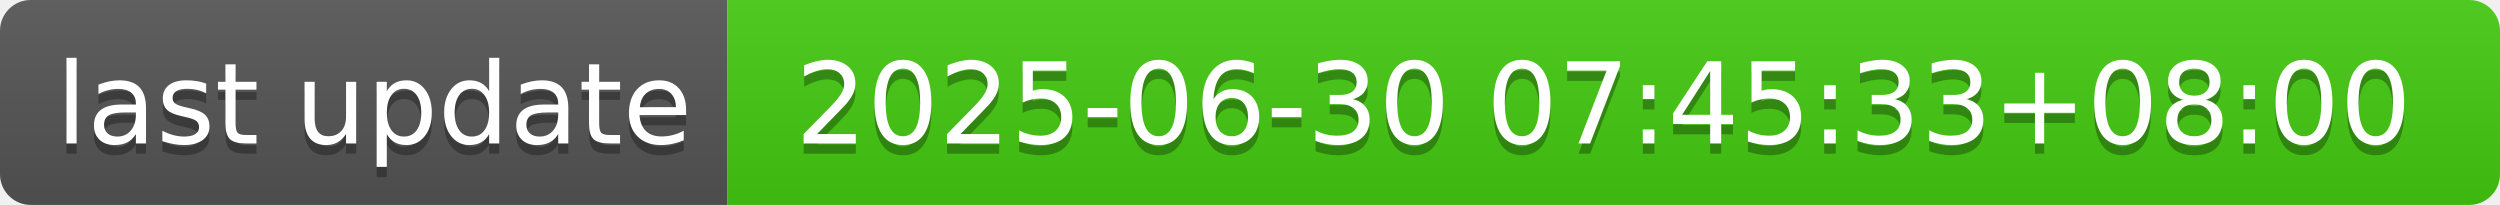
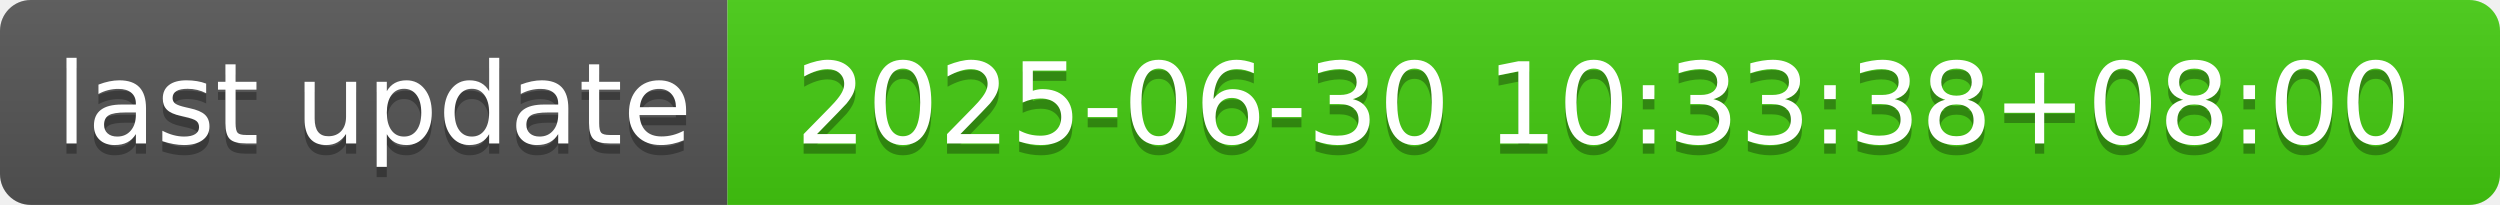
- <svg xmlns="http://www.w3.org/2000/svg" width="244" height="20" role="img" aria-label="last update: 2025-06-30 07:45:33+08:00">
+ <svg xmlns="http://www.w3.org/2000/svg" width="244" height="20" role="img" aria-label="last update: 2025-06-30 10:33:38+08:00">
  <linearGradient id="s" x2="0" y2="100%">
    <stop offset="0" stop-color="#bbb" stop-opacity=".1" />
    <stop offset="1" stop-opacity=".1" />
  </linearGradient>
  <clipPath id="r">
    <rect width="244" height="20" rx="3" fill="#fff" />
  </clipPath>
  <g clip-path="url(#r)">
    <rect width="71" height="20" fill="#555" />
    <rect x="71" width="173" height="20" fill="#4c1" />
    <rect width="244" height="20" fill="url(#s)" />
  </g>
  <g fill="#fff" text-anchor="middle" font-family="Verdana,Geneva,DejaVu Sans,sans-serif" text-rendering="geometricPrecision" font-size="110">
    <text aria-hidden="true" x="365" y="150" fill="#010101" fill-opacity=".3" transform="scale(.1)" textLength="610">last update</text>
    <text x="365" y="140" transform="scale(.1)" fill="#fff" textLength="610">last update</text>
-     <text aria-hidden="true" x="1565" y="150" fill="#010101" fill-opacity=".3" transform="scale(.1)" textLength="1630">2025-06-30 07:45:33+08:00</text>
-     <text x="1565" y="140" transform="scale(.1)" fill="#fff" textLength="1630">2025-06-30 07:45:33+08:00</text>
+     <text aria-hidden="true" x="1565" y="150" fill="#010101" fill-opacity=".3" transform="scale(.1)" textLength="1630">2025-06-30 10:33:38+08:00</text>
+     <text x="1565" y="140" transform="scale(.1)" fill="#fff" textLength="1630">2025-06-30 10:33:38+08:00</text>
  </g>
</svg>
